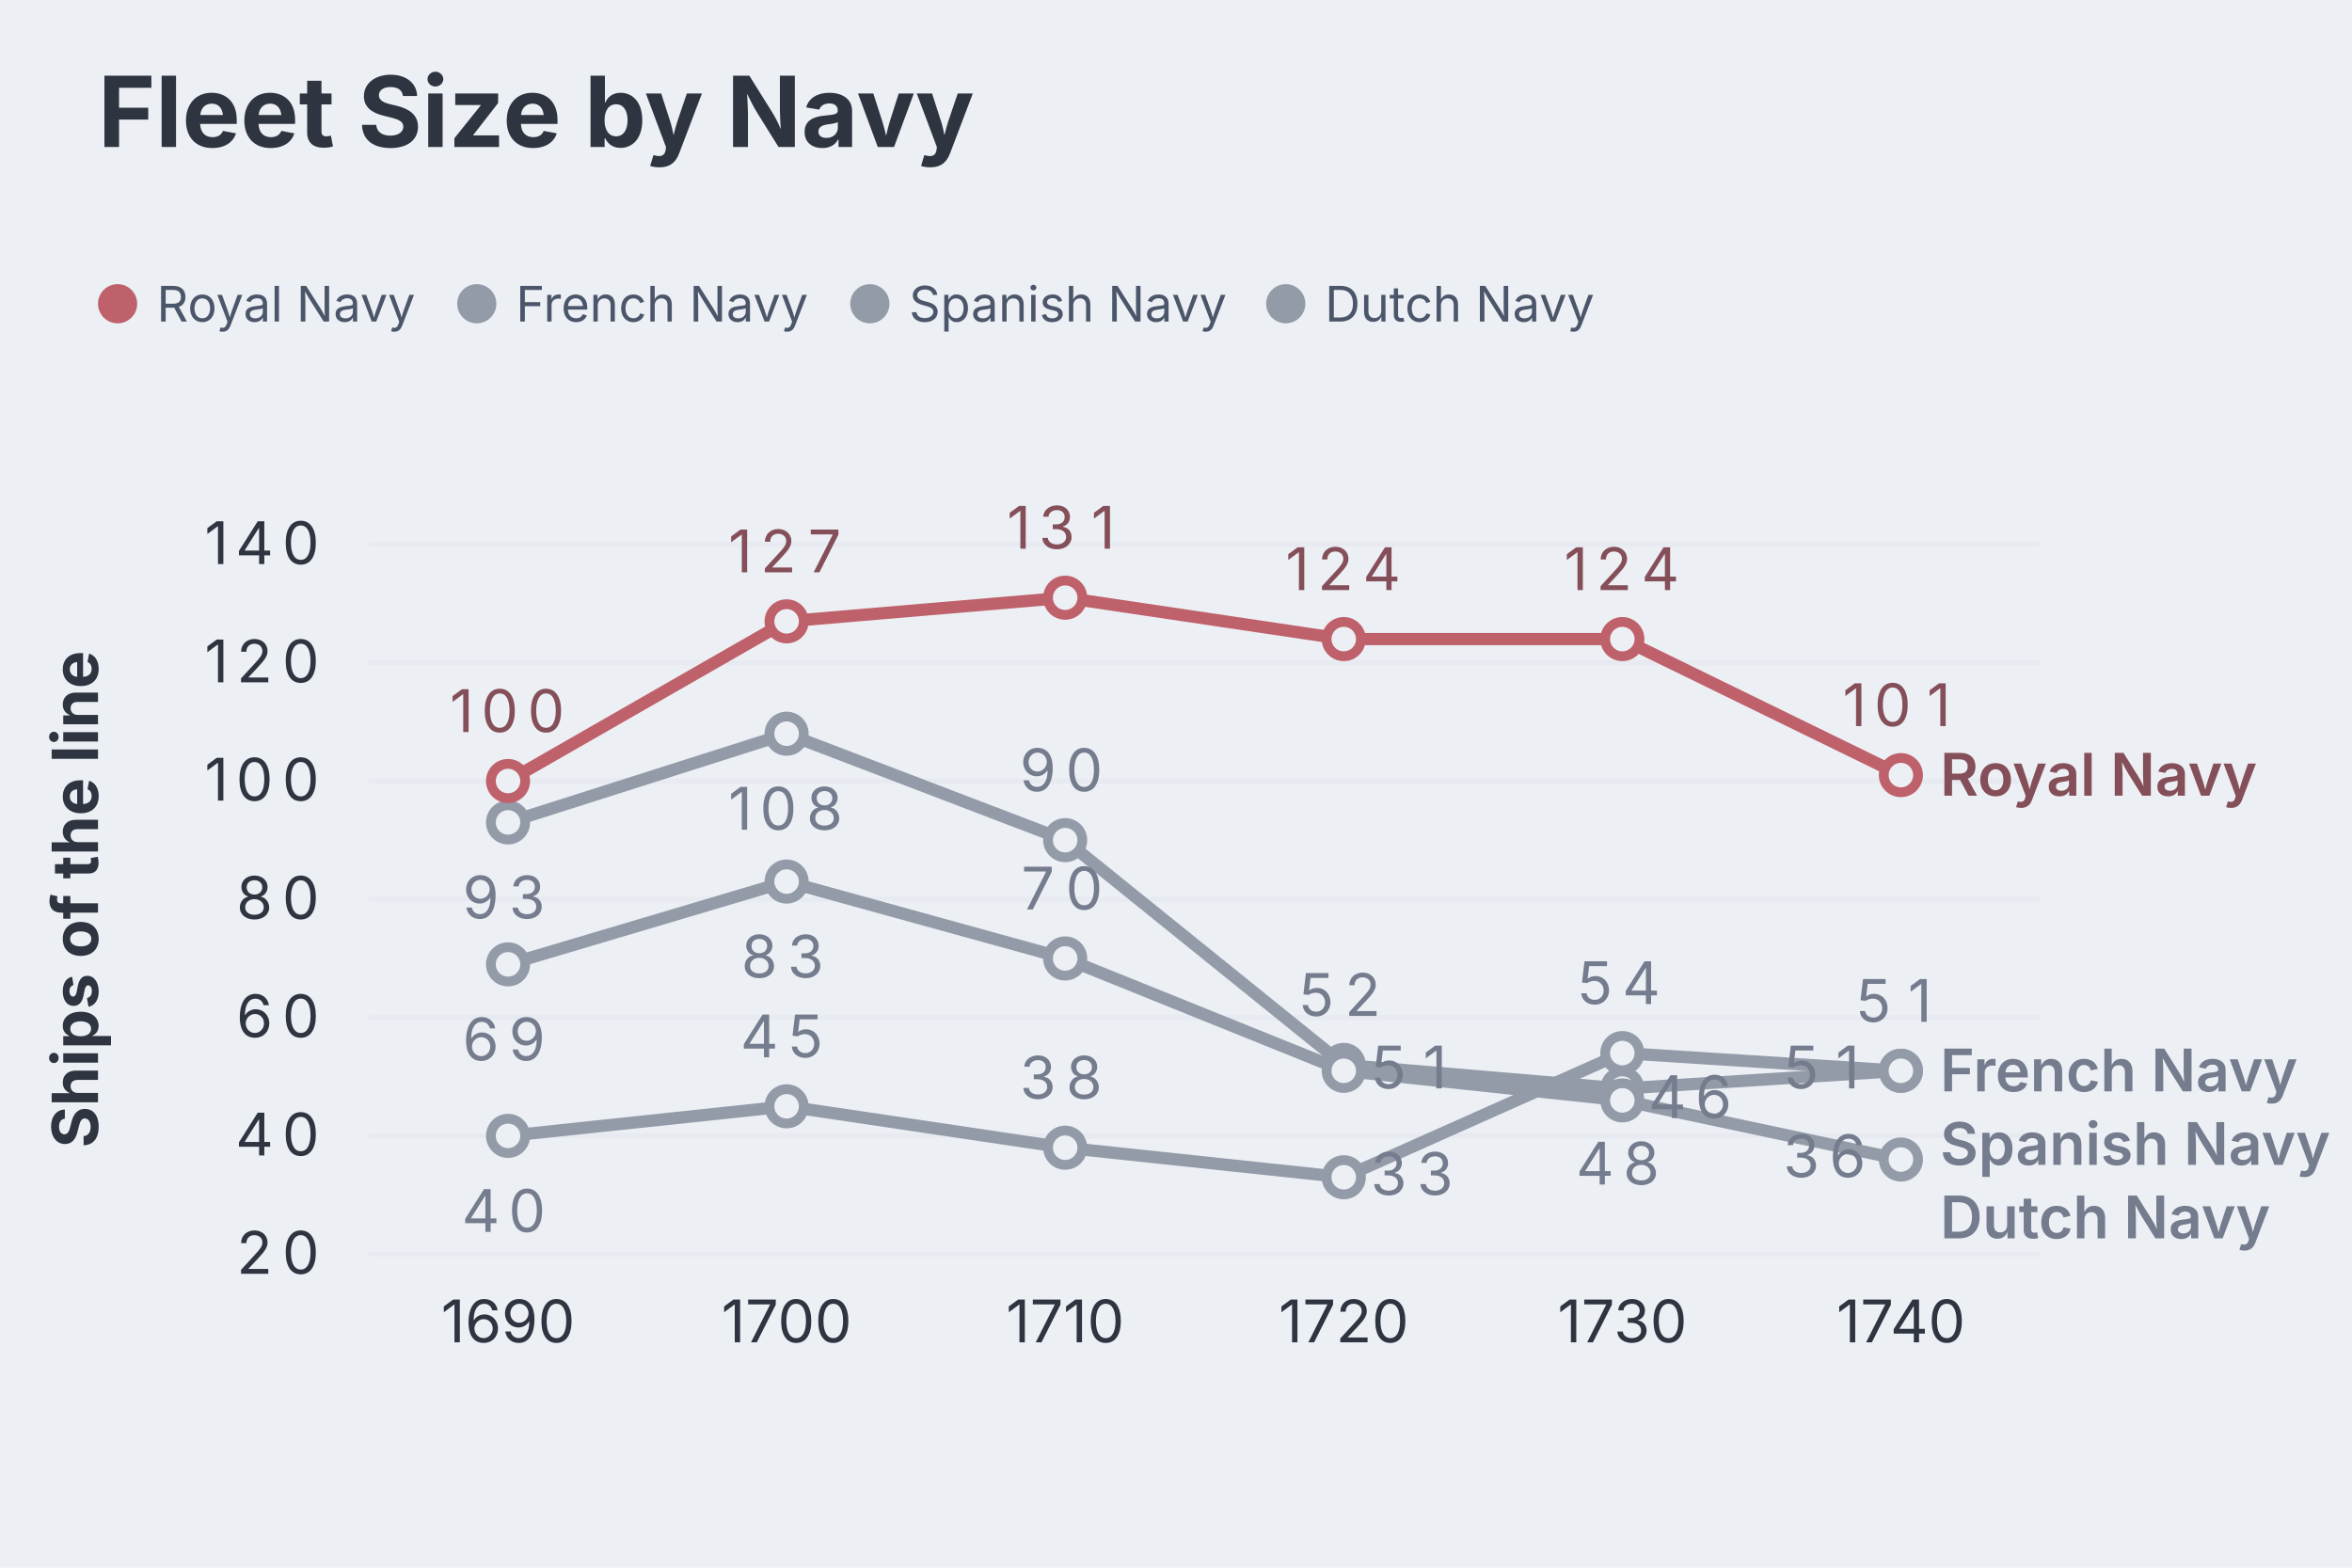
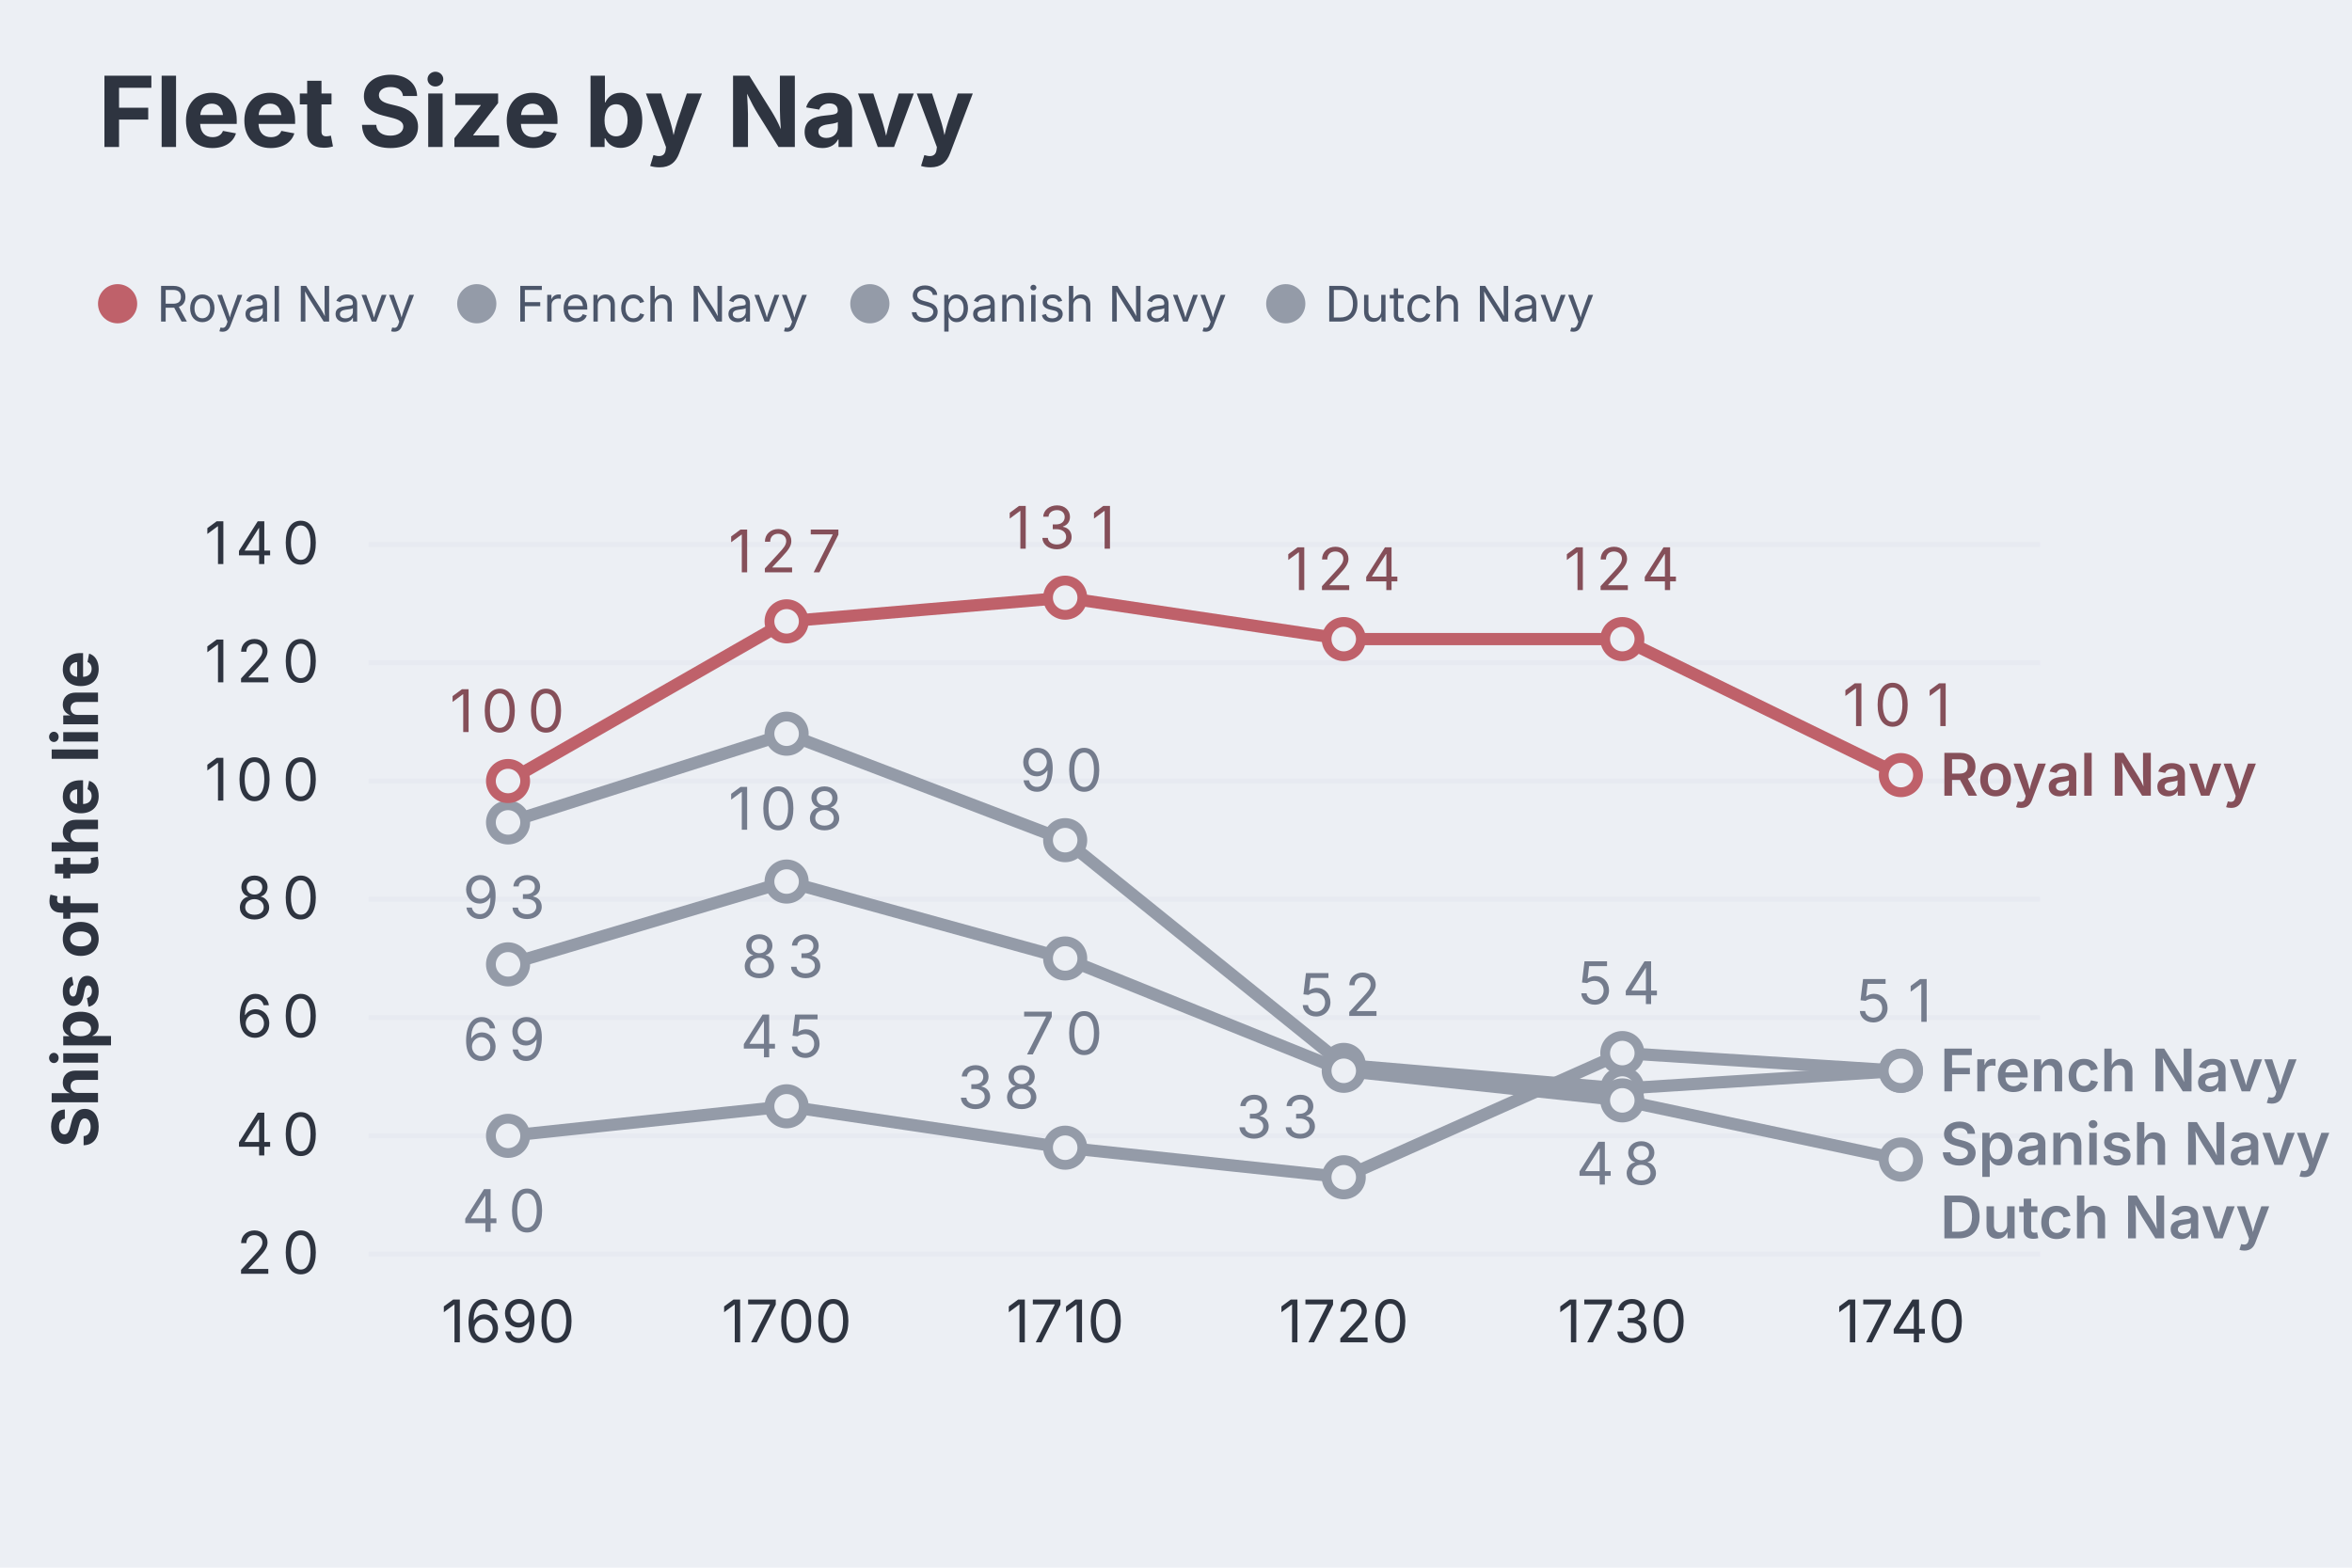
<svg xmlns="http://www.w3.org/2000/svg" aria-describedby="dgmo-desc-7f8e49e3" role="img" aria-label="Fleet Size by Navy — Line diagram" width="480" height="320" viewBox="0 0 480 320" style="background: rgb(236, 239, 244); font-family: Inter, system-ui, Avenir, Helvetica, Arial, sans-serif;">
  <style>@media (hover:hover){svg:has(g.dgmo-series:hover) g.dgmo-series:not(:hover){opacity:0.4}svg:has([data-legend-entry="french navy"]:hover) g.dgmo-series:not([data-series-name="French Navy"]){opacity:0.4}svg:has(g.dgmo-series[data-series-name="French Navy"]:hover):has([data-legend-entry="french navy"]) [data-legend-entry]:not([data-legend-entry="french navy"]){opacity:0.4}svg:has([data-legend-entry="spanish navy"]:hover) g.dgmo-series:not([data-series-name="Spanish Navy"]){opacity:0.4}svg:has(g.dgmo-series[data-series-name="Spanish Navy"]:hover):has([data-legend-entry="spanish navy"]) [data-legend-entry]:not([data-legend-entry="spanish navy"]){opacity:0.4}svg:has([data-legend-entry="dutch navy"]:hover) g.dgmo-series:not([data-series-name="Dutch Navy"]){opacity:0.4}svg:has(g.dgmo-series[data-series-name="Dutch Navy"]:hover):has([data-legend-entry="dutch navy"]) [data-legend-entry]:not([data-legend-entry="dutch navy"]){opacity:0.4}svg:has([data-legend-entry="royal navy"]:hover) g.dgmo-series:not([data-series-name="Royal Navy"]){opacity:0.4}svg:has(g.dgmo-series[data-series-name="Royal Navy"]:hover):has([data-legend-entry="royal navy"]) [data-legend-entry]:not([data-legend-entry="royal navy"]){opacity:0.4}}</style>
  <rect class="dgmo-canvas-bg" x="0" y="0" width="480" height="320" fill="#eceff4" />
  <text class="chart-title" x="20" y="30" text-anchor="start" fill="#2e3440" font-size="20" font-weight="bold" style="cursor: default;" data-line-number="1">Fleet Size by Navy</text>
  <g transform="translate(0,48)">
    <g data-frame-legend="" data-dx="20" transform="translate(20,0)">
      <g class="chart-legend" data-legend-active="series" data-legend-left="0" data-legend-right="313.62000000000006">
        <g transform="translate(0,0)" data-legend-group="series">
          <g data-legend-entry="royal navy" data-series-name="Royal Navy">
            <rect x="0" y="0" width="73.3" height="28" fill="transparent" />
            <circle cx="4" cy="14" r="4" fill="#bf616a" />
            <text x="12" y="14" dominant-baseline="central" font-size="10" fill="#4c566a" font-family="Inter, system-ui, Avenir, Helvetica, Arial, sans-serif">Royal Navy</text>
          </g>
          <g data-legend-entry="french navy" data-series-name="French Navy">
            <rect x="73.3" y="0" width="80.22" height="28" fill="transparent" />
            <circle cx="77.3" cy="14" r="4" fill="#949ba8" />
            <text x="85.3" y="14" dominant-baseline="central" font-size="10" fill="#4c566a" font-family="Inter, system-ui, Avenir, Helvetica, Arial, sans-serif">French Navy</text>
          </g>
          <g data-legend-entry="spanish navy" data-series-name="Spanish Navy">
            <rect x="153.52" y="0" width="84.88" height="28" fill="transparent" />
            <circle cx="157.52" cy="14" r="4" fill="#949ba8" />
            <text x="165.52" y="14" dominant-baseline="central" font-size="10" fill="#4c566a" font-family="Inter, system-ui, Avenir, Helvetica, Arial, sans-serif">Spanish Navy</text>
          </g>
          <g data-legend-entry="dutch navy" data-series-name="Dutch Navy">
            <rect x="238.4" y="0" width="75.22" height="28" fill="transparent" />
            <circle cx="242.4" cy="14" r="4" fill="#949ba8" />
            <text x="250.4" y="14" dominant-baseline="central" font-size="10" fill="#4c566a" font-family="Inter, system-ui, Avenir, Helvetica, Arial, sans-serif">Dutch Navy</text>
          </g>
        </g>
      </g>
    </g>
  </g>
  <line x1="75.256" x2="416.362" y1="256" y2="256" stroke="#d8dee9" stroke-opacity="0.25" />
  <text class="dgmo-tick" x="57.504" y="260" text-anchor="middle" fill="#2e3440" font-size="12" font-family="Inter, system-ui, Avenir, Helvetica, Arial, sans-serif" pointer-events="none">
    <tspan x="53.63">2</tspan>
    <tspan x="61.38">0</tspan>
  </text>
  <line x1="75.256" x2="416.362" y1="231.856" y2="231.856" stroke="#d8dee9" stroke-opacity="0.25" />
  <text class="dgmo-tick" x="57.504" y="235.856" text-anchor="middle" fill="#2e3440" font-size="12" font-family="Inter, system-ui, Avenir, Helvetica, Arial, sans-serif" pointer-events="none">
    <tspan x="53.63">4</tspan>
    <tspan x="61.38">0</tspan>
  </text>
  <line x1="75.256" x2="416.362" y1="207.712" y2="207.712" stroke="#d8dee9" stroke-opacity="0.25" />
  <text class="dgmo-tick" x="57.504" y="211.712" text-anchor="middle" fill="#2e3440" font-size="12" font-family="Inter, system-ui, Avenir, Helvetica, Arial, sans-serif" pointer-events="none">
    <tspan x="53.63">6</tspan>
    <tspan x="61.38">0</tspan>
  </text>
  <line x1="75.256" x2="416.362" y1="183.568" y2="183.568" stroke="#d8dee9" stroke-opacity="0.25" />
  <text class="dgmo-tick" x="57.504" y="187.568" text-anchor="middle" fill="#2e3440" font-size="12" font-family="Inter, system-ui, Avenir, Helvetica, Arial, sans-serif" pointer-events="none">
    <tspan x="53.63">8</tspan>
    <tspan x="61.38">0</tspan>
  </text>
  <line x1="75.256" x2="416.362" y1="159.423" y2="159.423" stroke="#d8dee9" stroke-opacity="0.25" />
  <text class="dgmo-tick" x="53.628" y="163.423" text-anchor="middle" fill="#2e3440" font-size="12" font-family="Inter, system-ui, Avenir, Helvetica, Arial, sans-serif" pointer-events="none">
    <tspan x="45.88">1</tspan>
    <tspan x="53.63">0</tspan>
    <tspan x="61.38">0</tspan>
  </text>
  <line x1="75.256" x2="416.362" y1="135.279" y2="135.279" stroke="#d8dee9" stroke-opacity="0.25" />
  <text class="dgmo-tick" x="53.628" y="139.279" text-anchor="middle" fill="#2e3440" font-size="12" font-family="Inter, system-ui, Avenir, Helvetica, Arial, sans-serif" pointer-events="none">
    <tspan x="45.88">1</tspan>
    <tspan x="53.63">2</tspan>
    <tspan x="61.38">0</tspan>
  </text>
  <line x1="75.256" x2="416.362" y1="111.135" y2="111.135" stroke="#d8dee9" stroke-opacity="0.25" />
  <text class="dgmo-tick" x="53.628" y="115.135" text-anchor="middle" fill="#2e3440" font-size="12" font-family="Inter, system-ui, Avenir, Helvetica, Arial, sans-serif" pointer-events="none">
    <tspan x="45.88">1</tspan>
    <tspan x="53.63">4</tspan>
    <tspan x="61.38">0</tspan>
  </text>
  <text class="dgmo-tick" fill="#2e3440" font-size="12" font-family="Inter, system-ui, Avenir, Helvetica, Arial, sans-serif" x="103.681" y="274" text-anchor="middle" pointer-events="none">1690</text>
  <text class="dgmo-tick" fill="#2e3440" font-size="12" font-family="Inter, system-ui, Avenir, Helvetica, Arial, sans-serif" x="160.532" y="274" text-anchor="middle" pointer-events="none">1700</text>
  <text class="dgmo-tick" fill="#2e3440" font-size="12" font-family="Inter, system-ui, Avenir, Helvetica, Arial, sans-serif" x="217.383" y="274" text-anchor="middle" pointer-events="none">1710</text>
  <text class="dgmo-tick" fill="#2e3440" font-size="12" font-family="Inter, system-ui, Avenir, Helvetica, Arial, sans-serif" x="274.235" y="274" text-anchor="middle" pointer-events="none">1720</text>
  <text class="dgmo-tick" fill="#2e3440" font-size="12" font-family="Inter, system-ui, Avenir, Helvetica, Arial, sans-serif" x="331.086" y="274" text-anchor="middle" pointer-events="none">1730</text>
  <text class="dgmo-tick" fill="#2e3440" font-size="12" font-family="Inter, system-ui, Avenir, Helvetica, Arial, sans-serif" x="387.937" y="274" text-anchor="middle" pointer-events="none">1740</text>
  <rect class="dgmo-plot-rect" x="75.256" y="111.135" width="341.106" height="144.865" fill="transparent" />
  <g class="dgmo-series" data-series-index="1" data-series-name="French Navy" data-axis="left" data-color="#5e81ac" data-line-number="7">
    <path class="dgmo-series-line" d="M103.682,167.874L160.533,149.766L217.384,171.495L274.235,217.369L331.086,222.198L387.937,218.577" fill="none" stroke="#949ba8" stroke-width="2.5" stroke-linejoin="round" stroke-linecap="round" />
    <path class="dgmo-series-hit" d="M103.682,167.874L160.533,149.766L217.384,171.495L274.235,217.369L331.086,222.198L387.937,218.577" fill="none" stroke="transparent" stroke-width="16" stroke-linejoin="round" stroke-linecap="round" />
    <circle class="dgmo-pt" data-series-index="1" data-series-name="French Navy" data-color="#5e81ac" data-x-index="0" data-x-label="1690" data-value="93" data-line-number="11" cx="103.681" cy="167.874" r="3.5" fill="#eceff4" stroke="#949ba8" stroke-width="2" />
    <circle class="dgmo-pt" data-series-index="1" data-series-name="French Navy" data-color="#5e81ac" data-x-index="1" data-x-label="1700" data-value="108" data-line-number="12" cx="160.532" cy="149.766" r="3.5" fill="#eceff4" stroke="#949ba8" stroke-width="2" />
    <circle class="dgmo-pt" data-series-index="1" data-series-name="French Navy" data-color="#5e81ac" data-x-index="2" data-x-label="1710" data-value="90" data-line-number="13" cx="217.383" cy="171.495" r="3.5" fill="#eceff4" stroke="#949ba8" stroke-width="2" />
    <circle class="dgmo-pt" data-series-index="1" data-series-name="French Navy" data-color="#5e81ac" data-x-index="3" data-x-label="1720" data-value="52" data-line-number="14" cx="274.235" cy="217.369" r="3.5" fill="#eceff4" stroke="#949ba8" stroke-width="2" />
    <circle class="dgmo-pt" data-series-index="1" data-series-name="French Navy" data-color="#5e81ac" data-x-index="4" data-x-label="1730" data-value="48" data-line-number="15" cx="331.086" cy="222.198" r="3.5" fill="#eceff4" stroke="#949ba8" stroke-width="2" />
    <circle class="dgmo-pt" data-series-index="1" data-series-name="French Navy" data-color="#5e81ac" data-x-index="5" data-x-label="1740" data-value="51" data-line-number="16" cx="387.937" cy="218.577" r="3.5" fill="#eceff4" stroke="#949ba8" stroke-width="2" />
  </g>
  <g class="dgmo-series" data-series-index="2" data-series-name="Spanish Navy" data-axis="left" data-color="#ebcb8b" data-line-number="8">
    <path class="dgmo-series-line" d="M103.682,231.856L160.533,225.82L217.384,234.27L274.235,240.306L331.086,214.955L387.937,218.577" fill="none" stroke="#949ba8" stroke-width="2.5" stroke-linejoin="round" stroke-linecap="round" />
    <path class="dgmo-series-hit" d="M103.682,231.856L160.533,225.82L217.384,234.27L274.235,240.306L331.086,214.955L387.937,218.577" fill="none" stroke="transparent" stroke-width="16" stroke-linejoin="round" stroke-linecap="round" />
    <circle class="dgmo-pt" data-series-index="2" data-series-name="Spanish Navy" data-color="#ebcb8b" data-x-index="0" data-x-label="1690" data-value="40" data-line-number="11" cx="103.681" cy="231.856" r="3.5" fill="#eceff4" stroke="#949ba8" stroke-width="2" />
    <circle class="dgmo-pt" data-series-index="2" data-series-name="Spanish Navy" data-color="#ebcb8b" data-x-index="1" data-x-label="1700" data-value="45" data-line-number="12" cx="160.532" cy="225.82" r="3.5" fill="#eceff4" stroke="#949ba8" stroke-width="2" />
    <circle class="dgmo-pt" data-series-index="2" data-series-name="Spanish Navy" data-color="#ebcb8b" data-x-index="2" data-x-label="1710" data-value="38" data-line-number="13" cx="217.383" cy="234.27" r="3.5" fill="#eceff4" stroke="#949ba8" stroke-width="2" />
    <circle class="dgmo-pt" data-series-index="2" data-series-name="Spanish Navy" data-color="#ebcb8b" data-x-index="3" data-x-label="1720" data-value="33" data-line-number="14" cx="274.235" cy="240.306" r="3.5" fill="#eceff4" stroke="#949ba8" stroke-width="2" />
    <circle class="dgmo-pt" data-series-index="2" data-series-name="Spanish Navy" data-color="#ebcb8b" data-x-index="4" data-x-label="1730" data-value="54" data-line-number="15" cx="331.086" cy="214.955" r="3.5" fill="#eceff4" stroke="#949ba8" stroke-width="2" />
    <circle class="dgmo-pt" data-series-index="2" data-series-name="Spanish Navy" data-color="#ebcb8b" data-x-index="5" data-x-label="1740" data-value="51" data-line-number="16" cx="387.937" cy="218.577" r="3.5" fill="#eceff4" stroke="#949ba8" stroke-width="2" />
  </g>
  <g class="dgmo-series" data-series-index="3" data-series-name="Dutch Navy" data-axis="left" data-color="#8fbcbb" data-line-number="9">
    <path class="dgmo-series-line" d="M103.682,196.847L160.533,179.946L217.384,195.64L274.235,218.577L331.086,224.613L387.937,236.685" fill="none" stroke="#949ba8" stroke-width="2.5" stroke-linejoin="round" stroke-linecap="round" />
    <path class="dgmo-series-hit" d="M103.682,196.847L160.533,179.946L217.384,195.64L274.235,218.577L331.086,224.613L387.937,236.685" fill="none" stroke="transparent" stroke-width="16" stroke-linejoin="round" stroke-linecap="round" />
    <circle class="dgmo-pt" data-series-index="3" data-series-name="Dutch Navy" data-color="#8fbcbb" data-x-index="0" data-x-label="1690" data-value="69" data-line-number="11" cx="103.681" cy="196.847" r="3.5" fill="#eceff4" stroke="#949ba8" stroke-width="2" />
    <circle class="dgmo-pt" data-series-index="3" data-series-name="Dutch Navy" data-color="#8fbcbb" data-x-index="1" data-x-label="1700" data-value="83" data-line-number="12" cx="160.532" cy="179.946" r="3.5" fill="#eceff4" stroke="#949ba8" stroke-width="2" />
    <circle class="dgmo-pt" data-series-index="3" data-series-name="Dutch Navy" data-color="#8fbcbb" data-x-index="2" data-x-label="1710" data-value="70" data-line-number="13" cx="217.383" cy="195.64" r="3.5" fill="#eceff4" stroke="#949ba8" stroke-width="2" />
    <circle class="dgmo-pt" data-series-index="3" data-series-name="Dutch Navy" data-color="#8fbcbb" data-x-index="3" data-x-label="1720" data-value="51" data-line-number="14" cx="274.235" cy="218.577" r="3.5" fill="#eceff4" stroke="#949ba8" stroke-width="2" />
    <circle class="dgmo-pt" data-series-index="3" data-series-name="Dutch Navy" data-color="#8fbcbb" data-x-index="4" data-x-label="1730" data-value="46" data-line-number="15" cx="331.086" cy="224.613" r="3.5" fill="#eceff4" stroke="#949ba8" stroke-width="2" />
    <circle class="dgmo-pt" data-series-index="3" data-series-name="Dutch Navy" data-color="#8fbcbb" data-x-index="5" data-x-label="1740" data-value="36" data-line-number="16" cx="387.937" cy="236.685" r="3.5" fill="#eceff4" stroke="#949ba8" stroke-width="2" />
  </g>
  <g class="dgmo-series" data-series-index="0" data-series-name="Royal Navy" data-axis="left" data-color="#bf616a" data-line-number="5">
    <path class="dgmo-series-line" d="M103.682,159.423L160.533,126.829L217.384,122L274.235,130.45L331.086,130.45L387.937,158.216" fill="none" stroke="#bf616a" stroke-width="2.5" stroke-linejoin="round" stroke-linecap="round" />
    <path class="dgmo-series-hit" d="M103.682,159.423L160.533,126.829L217.384,122L274.235,130.45L331.086,130.45L387.937,158.216" fill="none" stroke="transparent" stroke-width="16" stroke-linejoin="round" stroke-linecap="round" />
    <circle class="dgmo-pt" data-series-index="0" data-series-name="Royal Navy" data-color="#bf616a" data-x-index="0" data-x-label="1690" data-value="100" data-line-number="11" cx="103.681" cy="159.423" r="3.5" fill="#eceff4" stroke="#bf616a" stroke-width="2" />
    <circle class="dgmo-pt" data-series-index="0" data-series-name="Royal Navy" data-color="#bf616a" data-x-index="1" data-x-label="1700" data-value="127" data-line-number="12" cx="160.532" cy="126.829" r="3.5" fill="#eceff4" stroke="#bf616a" stroke-width="2" />
    <circle class="dgmo-pt" data-series-index="0" data-series-name="Royal Navy" data-color="#bf616a" data-x-index="2" data-x-label="1710" data-value="131" data-line-number="13" cx="217.383" cy="122" r="3.5" fill="#eceff4" stroke="#bf616a" stroke-width="2" />
    <circle class="dgmo-pt" data-series-index="0" data-series-name="Royal Navy" data-color="#bf616a" data-x-index="3" data-x-label="1720" data-value="124" data-line-number="14" cx="274.235" cy="130.45" r="3.5" fill="#eceff4" stroke="#bf616a" stroke-width="2" />
    <circle class="dgmo-pt" data-series-index="0" data-series-name="Royal Navy" data-color="#bf616a" data-x-index="4" data-x-label="1730" data-value="124" data-line-number="15" cx="331.086" cy="130.45" r="3.5" fill="#eceff4" stroke="#bf616a" stroke-width="2" />
    <circle class="dgmo-pt" data-series-index="0" data-series-name="Royal Navy" data-color="#bf616a" data-x-index="5" data-x-label="1740" data-value="101" data-line-number="16" cx="387.937" cy="158.216" r="3.5" fill="#eceff4" stroke="#bf616a" stroke-width="2" />
  </g>
  <text class="dgmo-series-end-label" data-series-name="Royal Navy" x="395.937" y="162.416" text-anchor="start" fill="#854f59" font-size="12" font-weight="600" font-family="Inter, system-ui, Avenir, Helvetica, Arial, sans-serif" pointer-events="none">Royal Navy</text>
  <text class="dgmo-series-end-label" data-series-name="French Navy" x="395.937" y="222.777" text-anchor="start" fill="#747c8d" font-size="12" font-weight="600" font-family="Inter, system-ui, Avenir, Helvetica, Arial, sans-serif" pointer-events="none">French Navy</text>
  <text class="dgmo-series-end-label" data-series-name="Spanish Navy" x="395.937" y="237.777" text-anchor="start" fill="#747c8d" font-size="12" font-weight="600" font-family="Inter, system-ui, Avenir, Helvetica, Arial, sans-serif" pointer-events="none">Spanish Navy</text>
  <text class="dgmo-series-end-label" data-series-name="Dutch Navy" x="395.937" y="252.777" text-anchor="start" fill="#747c8d" font-size="12" font-weight="600" font-family="Inter, system-ui, Avenir, Helvetica, Arial, sans-serif" pointer-events="none">Dutch Navy</text>
  <text x="103.681" y="187.474" text-anchor="middle" fill="#747c8d" font-size="12" font-family="Inter, system-ui, Avenir, Helvetica, Arial, sans-serif" pointer-events="none">
    <tspan x="99.81">9</tspan>
    <tspan x="107.56">3</tspan>
  </text>
  <text x="160.532" y="169.366" text-anchor="middle" fill="#747c8d" font-size="12" font-family="Inter, system-ui, Avenir, Helvetica, Arial, sans-serif" pointer-events="none">
    <tspan x="152.78">1</tspan>
    <tspan x="160.53">0</tspan>
    <tspan x="168.28">8</tspan>
  </text>
  <text x="217.383" y="161.495" text-anchor="middle" fill="#747c8d" font-size="12" font-family="Inter, system-ui, Avenir, Helvetica, Arial, sans-serif" pointer-events="none">
    <tspan x="213.51">9</tspan>
    <tspan x="221.26">0</tspan>
  </text>
  <text x="274.235" y="207.369" text-anchor="middle" fill="#747c8d" font-size="12" font-family="Inter, system-ui, Avenir, Helvetica, Arial, sans-serif" pointer-events="none">
    <tspan x="270.36">5</tspan>
    <tspan x="278.11">2</tspan>
  </text>
  <text x="331.086" y="241.798" text-anchor="middle" fill="#747c8d" font-size="12" font-family="Inter, system-ui, Avenir, Helvetica, Arial, sans-serif" pointer-events="none">
    <tspan x="327.21">4</tspan>
    <tspan x="334.96">8</tspan>
  </text>
  <text x="387.937" y="208.577" text-anchor="middle" fill="#747c8d" font-size="12" font-family="Inter, system-ui, Avenir, Helvetica, Arial, sans-serif" pointer-events="none">
    <tspan x="384.06">5</tspan>
    <tspan x="391.81">1</tspan>
  </text>
  <text x="103.681" y="251.456" text-anchor="middle" fill="#747c8d" font-size="12" font-family="Inter, system-ui, Avenir, Helvetica, Arial, sans-serif" pointer-events="none">
    <tspan x="99.81">4</tspan>
    <tspan x="107.56">0</tspan>
  </text>
  <text x="160.532" y="215.82" text-anchor="middle" fill="#747c8d" font-size="12" font-family="Inter, system-ui, Avenir, Helvetica, Arial, sans-serif" pointer-events="none">
    <tspan x="156.66">4</tspan>
    <tspan x="164.41">5</tspan>
  </text>
-   <text x="217.383" y="224.27" text-anchor="middle" fill="#747c8d" font-size="12" font-family="Inter, system-ui, Avenir, Helvetica, Arial, sans-serif" pointer-events="none">
-     <tspan x="213.51">3</tspan>
-     <tspan x="221.26">8</tspan>
-   </text>
-   <text x="288.987" y="243.906" text-anchor="middle" fill="#747c8d" font-size="12" font-family="Inter, system-ui, Avenir, Helvetica, Arial, sans-serif" pointer-events="none">
-     <tspan x="285.11">3</tspan>
-     <tspan x="292.86">3</tspan>
+   <text x="204.632" y="226.27" text-anchor="middle" fill="#747c8d" font-size="12" font-family="Inter, system-ui, Avenir, Helvetica, Arial, sans-serif" pointer-events="none">
+     <tspan x="200.76">3</tspan>
+     <tspan x="208.51">8</tspan>
+   </text>
+   <text x="261.483" y="232.306" text-anchor="middle" fill="#747c8d" font-size="12" font-family="Inter, system-ui, Avenir, Helvetica, Arial, sans-serif" pointer-events="none">
+     <tspan x="257.61">3</tspan>
+     <tspan x="265.36">3</tspan>
  </text>
  <text x="331.086" y="204.955" text-anchor="middle" fill="#747c8d" font-size="12" font-family="Inter, system-ui, Avenir, Helvetica, Arial, sans-serif" pointer-events="none">
    <tspan x="327.21">5</tspan>
    <tspan x="334.96">4</tspan>
  </text>
-   <text x="373.185" y="222.177" text-anchor="middle" fill="#747c8d" font-size="12" font-family="Inter, system-ui, Avenir, Helvetica, Arial, sans-serif" pointer-events="none">
-     <tspan x="369.31">5</tspan>
-     <tspan x="377.06">1</tspan>
-   </text>
  <text x="103.681" y="216.447" text-anchor="middle" fill="#747c8d" font-size="12" font-family="Inter, system-ui, Avenir, Helvetica, Arial, sans-serif" pointer-events="none">
    <tspan x="99.81">6</tspan>
    <tspan x="107.56">9</tspan>
  </text>
  <text x="160.532" y="199.546" text-anchor="middle" fill="#747c8d" font-size="12" font-family="Inter, system-ui, Avenir, Helvetica, Arial, sans-serif" pointer-events="none">
    <tspan x="156.66">8</tspan>
    <tspan x="164.41">3</tspan>
  </text>
-   <text x="217.383" y="185.64" text-anchor="middle" fill="#747c8d" font-size="12" font-family="Inter, system-ui, Avenir, Helvetica, Arial, sans-serif" pointer-events="none">
+   <text x="217.383" y="215.24" text-anchor="middle" fill="#747c8d" font-size="12" font-family="Inter, system-ui, Avenir, Helvetica, Arial, sans-serif" pointer-events="none">
    <tspan x="213.51">7</tspan>
    <tspan x="221.26">0</tspan>
-   </text>
-   <text x="288.987" y="222.177" text-anchor="middle" fill="#747c8d" font-size="12" font-family="Inter, system-ui, Avenir, Helvetica, Arial, sans-serif" pointer-events="none">
-     <tspan x="285.11">5</tspan>
-     <tspan x="292.86">1</tspan>
-   </text>
-   <text x="345.838" y="228.213" text-anchor="middle" fill="#747c8d" font-size="12" font-family="Inter, system-ui, Avenir, Helvetica, Arial, sans-serif" pointer-events="none">
-     <tspan x="341.96">4</tspan>
-     <tspan x="349.71">6</tspan>
-   </text>
-   <text x="373.185" y="240.285" text-anchor="middle" fill="#747c8d" font-size="12" font-family="Inter, system-ui, Avenir, Helvetica, Arial, sans-serif" pointer-events="none">
-     <tspan x="369.31">3</tspan>
-     <tspan x="377.06">6</tspan>
  </text>
  <text x="103.681" y="149.423" text-anchor="middle" fill="#854f59" font-size="12" font-family="Inter, system-ui, Avenir, Helvetica, Arial, sans-serif" pointer-events="none">
    <tspan x="95.93">1</tspan>
    <tspan x="103.68">0</tspan>
    <tspan x="111.43">0</tspan>
  </text>
  <text x="160.532" y="116.829" text-anchor="middle" fill="#854f59" font-size="12" font-family="Inter, system-ui, Avenir, Helvetica, Arial, sans-serif" pointer-events="none">
    <tspan x="152.78">1</tspan>
    <tspan x="160.53">2</tspan>
    <tspan x="168.28">7</tspan>
  </text>
  <text x="217.383" y="112" text-anchor="middle" fill="#854f59" font-size="12" font-family="Inter, system-ui, Avenir, Helvetica, Arial, sans-serif" pointer-events="none">
    <tspan x="209.63">1</tspan>
    <tspan x="217.38">3</tspan>
    <tspan x="225.14">1</tspan>
  </text>
  <text x="274.235" y="120.45" text-anchor="middle" fill="#854f59" font-size="12" font-family="Inter, system-ui, Avenir, Helvetica, Arial, sans-serif" pointer-events="none">
    <tspan x="266.48">1</tspan>
    <tspan x="274.23">2</tspan>
    <tspan x="281.99">4</tspan>
  </text>
  <text x="331.086" y="120.45" text-anchor="middle" fill="#854f59" font-size="12" font-family="Inter, system-ui, Avenir, Helvetica, Arial, sans-serif" pointer-events="none">
    <tspan x="323.33">1</tspan>
    <tspan x="331.09">2</tspan>
    <tspan x="338.84">4</tspan>
  </text>
  <text x="387.937" y="148.216" text-anchor="middle" fill="#854f59" font-size="12" font-family="Inter, system-ui, Avenir, Helvetica, Arial, sans-serif" pointer-events="none">
    <tspan x="380.18">1</tspan>
    <tspan x="387.94">0</tspan>
    <tspan x="395.69">1</tspan>
  </text>
  <text transform="translate(20,183.5676) rotate(-90)" text-anchor="middle" fill="#2e3440" font-size="13" font-family="Inter, system-ui, Avenir, Helvetica, Arial, sans-serif" font-weight="bold" pointer-events="none">Ships of the line</text>
</svg>
